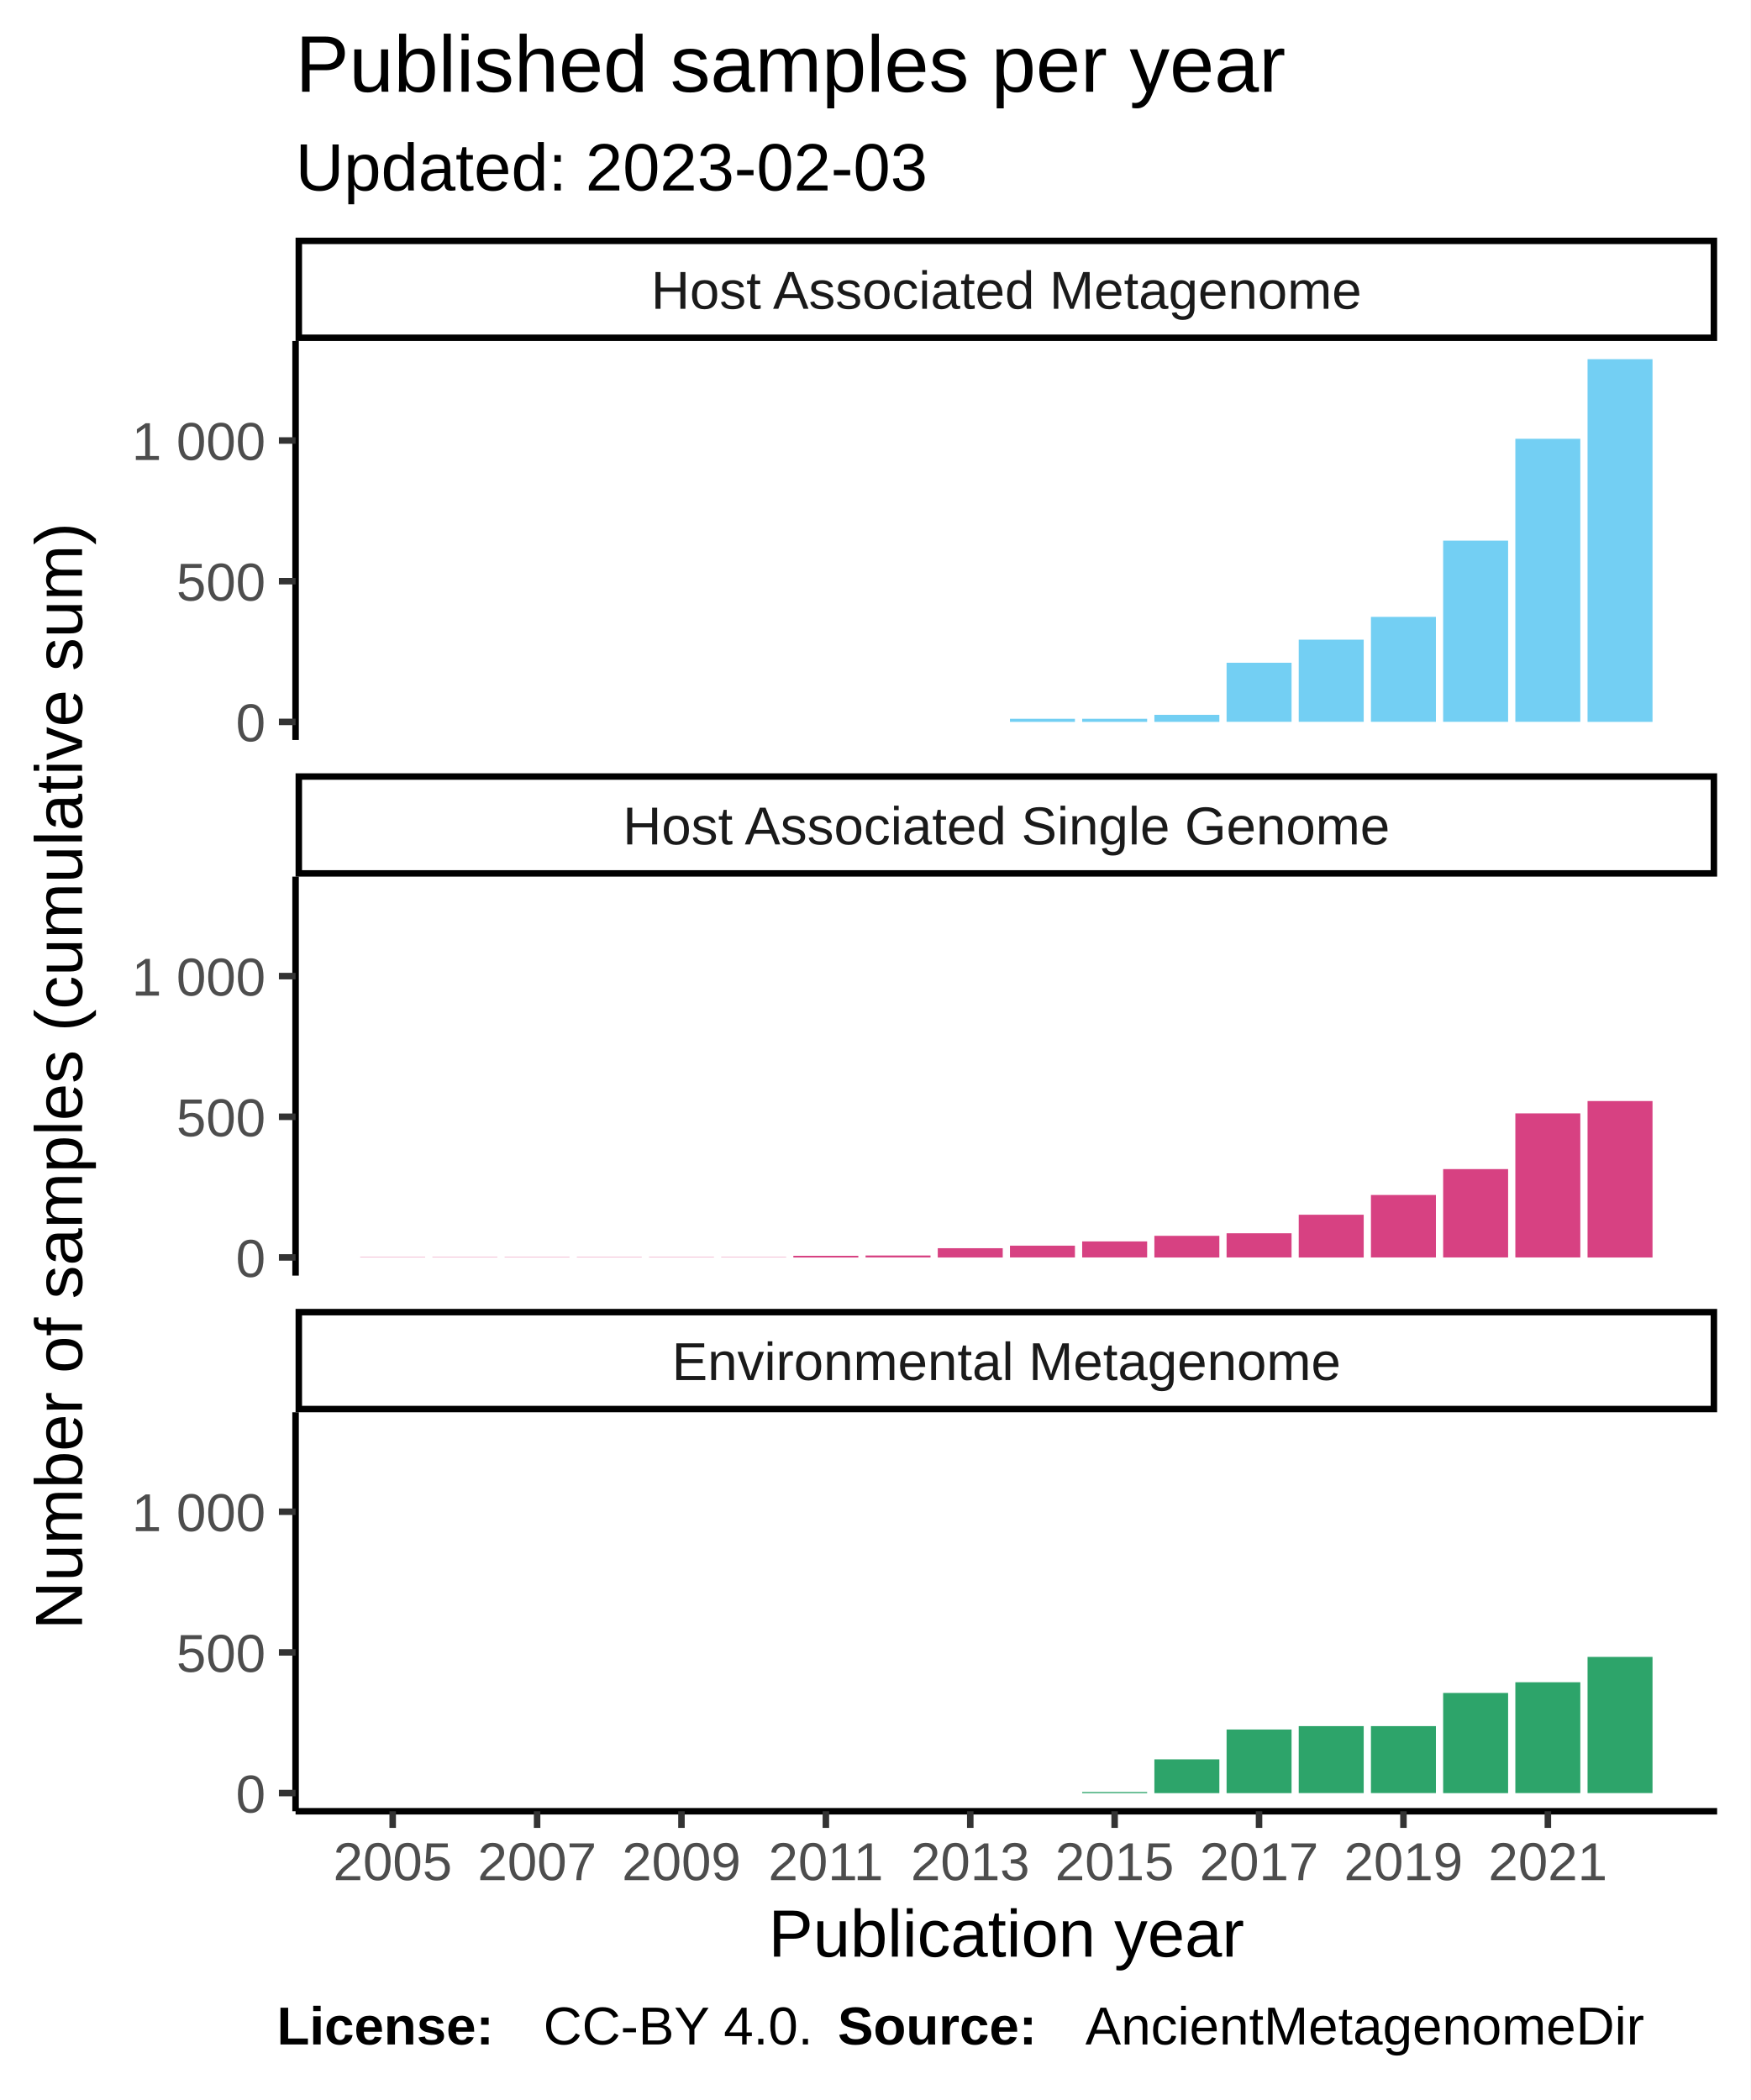
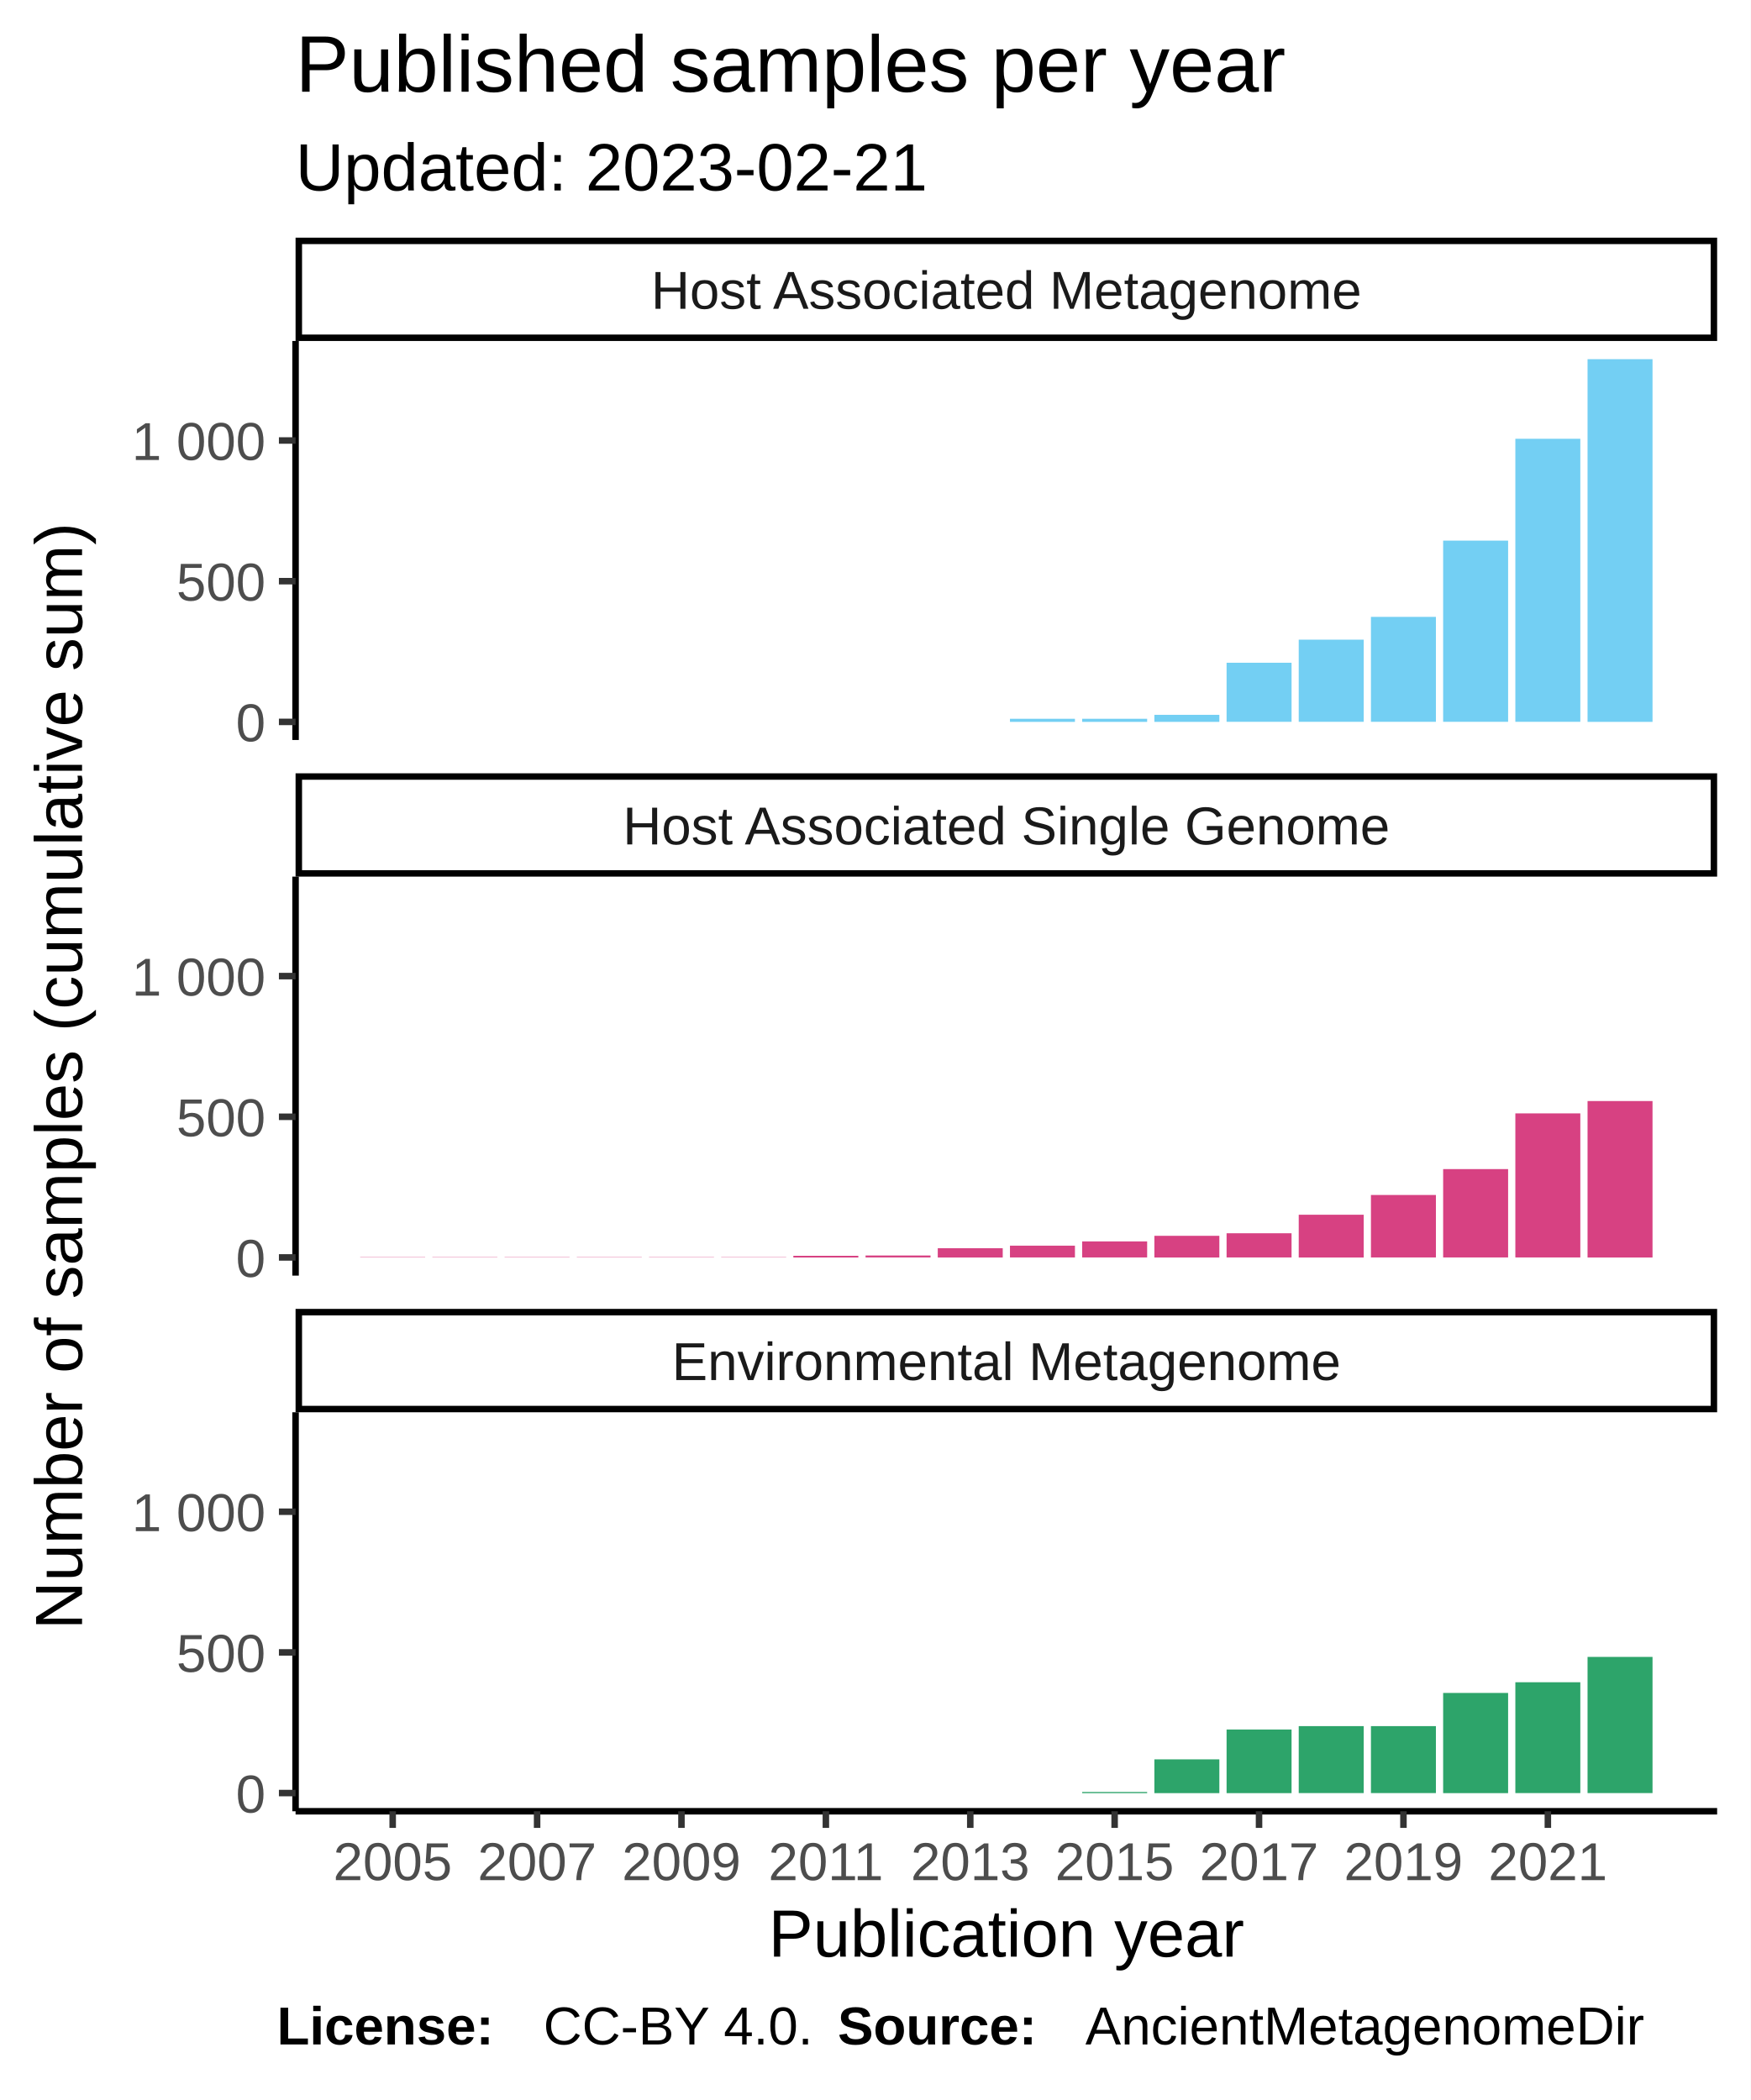
<svg xmlns="http://www.w3.org/2000/svg" class="svglite" width="288.00pt" height="345.60pt" viewBox="0 0 288.00 345.60">
  <defs>
    <style type="text/css">
    .svglite line, .svglite polyline, .svglite polygon, .svglite path, .svglite rect, .svglite circle {
      fill: none;
      stroke: #000000;
      stroke-linecap: round;
      stroke-linejoin: round;
      stroke-miterlimit: 10.00;
    }
  </style>
  </defs>
  <rect width="100%" height="100%" style="stroke: none; fill: #FFFFFF;" />
  <defs>
    <clipPath id="cpMC4wMHwyODguMDB8MC4wMHwzNDUuNjA=">
      <rect x="0.00" y="0.00" width="288.00" height="345.60" />
    </clipPath>
  </defs>
  <g clip-path="url(#cpMC4wMHwyODguMDB8MC4wMHwzNDUuNjA=)">
    <rect x="0.00" y="0.00" width="288.00" height="345.60" style="stroke-width: 1.07; stroke: #FFFFFF; fill: #FFFFFF;" />
  </g>
  <defs>
    <clipPath id="cpNDguNjN8MjgyLjUyfDU2LjEyfDEyMS43OA==">
      <rect x="48.63" y="56.12" width="233.89" height="65.66" />
    </clipPath>
  </defs>
  <g clip-path="url(#cpNDguNjN8MjgyLjUyfDU2LjEyfDEyMS43OA==)">
    <rect x="48.63" y="56.12" width="233.89" height="65.66" style="stroke-width: 1.07; stroke: none; fill: #FFFFFF;" />
    <rect x="59.26" y="118.80" width="10.69" height="0.00" style="stroke-width: 1.07; stroke: none; stroke-linecap: square; stroke-linejoin: miter; fill: #73CFF3;" />
    <rect x="71.14" y="118.80" width="10.69" height="0.00" style="stroke-width: 1.07; stroke: none; stroke-linecap: square; stroke-linejoin: miter; fill: #73CFF3;" />
    <rect x="83.02" y="118.80" width="10.69" height="0.00" style="stroke-width: 1.07; stroke: none; stroke-linecap: square; stroke-linejoin: miter; fill: #73CFF3;" />
    <rect x="94.90" y="118.80" width="10.69" height="0.00" style="stroke-width: 1.07; stroke: none; stroke-linecap: square; stroke-linejoin: miter; fill: #73CFF3;" />
    <rect x="106.78" y="118.80" width="10.69" height="0.00" style="stroke-width: 1.07; stroke: none; stroke-linecap: square; stroke-linejoin: miter; fill: #73CFF3;" />
    <rect x="118.66" y="118.80" width="10.69" height="0.00" style="stroke-width: 1.07; stroke: none; stroke-linecap: square; stroke-linejoin: miter; fill: #73CFF3;" />
    <rect x="130.53" y="118.80" width="10.69" height="0.00" style="stroke-width: 1.07; stroke: none; stroke-linecap: square; stroke-linejoin: miter; fill: #73CFF3;" />
    <rect x="142.41" y="118.80" width="10.69" height="0.00" style="stroke-width: 1.07; stroke: none; stroke-linecap: square; stroke-linejoin: miter; fill: #73CFF3;" />
    <rect x="154.29" y="118.80" width="10.69" height="0.00" style="stroke-width: 1.07; stroke: none; stroke-linecap: square; stroke-linejoin: miter; fill: #73CFF3;" />
    <rect x="166.17" y="118.29" width="10.69" height="0.51" style="stroke-width: 1.07; stroke: none; stroke-linecap: square; stroke-linejoin: miter; fill: #73CFF3;" />
    <rect x="178.05" y="118.29" width="10.69" height="0.51" style="stroke-width: 1.07; stroke: none; stroke-linecap: square; stroke-linejoin: miter; fill: #73CFF3;" />
    <rect x="189.93" y="117.64" width="10.69" height="1.16" style="stroke-width: 1.07; stroke: none; stroke-linecap: square; stroke-linejoin: miter; fill: #73CFF3;" />
    <rect x="201.81" y="109.07" width="10.69" height="9.72" style="stroke-width: 1.07; stroke: none; stroke-linecap: square; stroke-linejoin: miter; fill: #73CFF3;" />
    <rect x="213.68" y="105.27" width="10.69" height="13.52" style="stroke-width: 1.07; stroke: none; stroke-linecap: square; stroke-linejoin: miter; fill: #73CFF3;" />
    <rect x="225.56" y="101.52" width="10.69" height="17.27" style="stroke-width: 1.07; stroke: none; stroke-linecap: square; stroke-linejoin: miter; fill: #73CFF3;" />
    <rect x="237.44" y="88.97" width="10.69" height="29.82" style="stroke-width: 1.07; stroke: none; stroke-linecap: square; stroke-linejoin: miter; fill: #73CFF3;" />
    <rect x="249.32" y="72.21" width="10.69" height="46.58" style="stroke-width: 1.07; stroke: none; stroke-linecap: square; stroke-linejoin: miter; fill: #73CFF3;" />
    <rect x="261.20" y="59.11" width="10.69" height="59.69" style="stroke-width: 1.07; stroke: none; stroke-linecap: square; stroke-linejoin: miter; fill: #73CFF3;" />
  </g>
  <g clip-path="url(#cpMC4wMHwyODguMDB8MC4wMHwzNDUuNjA=)">
</g>
  <defs>
    <clipPath id="cpNDguNjN8MjgyLjUyfDE0NC4yN3wyMDkuOTM=">
      <rect x="48.63" y="144.27" width="233.89" height="65.66" />
    </clipPath>
  </defs>
  <g clip-path="url(#cpNDguNjN8MjgyLjUyfDE0NC4yN3wyMDkuOTM=)">
    <rect x="48.63" y="144.27" width="233.89" height="65.66" style="stroke-width: 1.07; stroke: none; fill: #FFFFFF;" />
    <rect x="59.26" y="206.90" width="10.69" height="0.046" style="stroke-width: 1.07; stroke: none; stroke-linecap: square; stroke-linejoin: miter; fill: #D74182;" />
    <rect x="71.14" y="206.90" width="10.69" height="0.046" style="stroke-width: 1.07; stroke: none; stroke-linecap: square; stroke-linejoin: miter; fill: #D74182;" />
    <rect x="83.02" y="206.90" width="10.69" height="0.046" style="stroke-width: 1.07; stroke: none; stroke-linecap: square; stroke-linejoin: miter; fill: #D74182;" />
    <rect x="94.90" y="206.90" width="10.69" height="0.046" style="stroke-width: 1.07; stroke: none; stroke-linecap: square; stroke-linejoin: miter; fill: #D74182;" />
    <rect x="106.78" y="206.90" width="10.69" height="0.046" style="stroke-width: 1.07; stroke: none; stroke-linecap: square; stroke-linejoin: miter; fill: #D74182;" />
    <rect x="118.66" y="206.90" width="10.69" height="0.046" style="stroke-width: 1.07; stroke: none; stroke-linecap: square; stroke-linejoin: miter; fill: #D74182;" />
    <rect x="130.53" y="206.67" width="10.69" height="0.28" style="stroke-width: 1.07; stroke: none; stroke-linecap: square; stroke-linejoin: miter; fill: #D74182;" />
    <rect x="142.41" y="206.62" width="10.69" height="0.32" style="stroke-width: 1.07; stroke: none; stroke-linecap: square; stroke-linejoin: miter; fill: #D74182;" />
    <rect x="154.29" y="205.42" width="10.69" height="1.53" style="stroke-width: 1.07; stroke: none; stroke-linecap: square; stroke-linejoin: miter; fill: #D74182;" />
    <rect x="166.17" y="205.00" width="10.69" height="1.94" style="stroke-width: 1.07; stroke: none; stroke-linecap: square; stroke-linejoin: miter; fill: #D74182;" />
    <rect x="178.05" y="204.30" width="10.69" height="2.64" style="stroke-width: 1.07; stroke: none; stroke-linecap: square; stroke-linejoin: miter; fill: #D74182;" />
    <rect x="189.93" y="203.38" width="10.69" height="3.57" style="stroke-width: 1.07; stroke: none; stroke-linecap: square; stroke-linejoin: miter; fill: #D74182;" />
    <rect x="201.81" y="202.96" width="10.69" height="3.98" style="stroke-width: 1.07; stroke: none; stroke-linecap: square; stroke-linejoin: miter; fill: #D74182;" />
    <rect x="213.68" y="199.91" width="10.69" height="7.04" style="stroke-width: 1.07; stroke: none; stroke-linecap: square; stroke-linejoin: miter; fill: #D74182;" />
    <rect x="225.56" y="196.66" width="10.69" height="10.28" style="stroke-width: 1.07; stroke: none; stroke-linecap: square; stroke-linejoin: miter; fill: #D74182;" />
    <rect x="237.44" y="192.40" width="10.69" height="14.54" style="stroke-width: 1.07; stroke: none; stroke-linecap: square; stroke-linejoin: miter; fill: #D74182;" />
    <rect x="249.32" y="183.23" width="10.69" height="23.71" style="stroke-width: 1.07; stroke: none; stroke-linecap: square; stroke-linejoin: miter; fill: #D74182;" />
    <rect x="261.20" y="181.20" width="10.69" height="25.75" style="stroke-width: 1.07; stroke: none; stroke-linecap: square; stroke-linejoin: miter; fill: #D74182;" />
  </g>
  <g clip-path="url(#cpMC4wMHwyODguMDB8MC4wMHwzNDUuNjA=)">
</g>
  <defs>
    <clipPath id="cpNDguNjN8MjgyLjUyfDIzMi40MnwyOTguMDg=">
      <rect x="48.63" y="232.42" width="233.89" height="65.66" />
    </clipPath>
  </defs>
  <g clip-path="url(#cpNDguNjN8MjgyLjUyfDIzMi40MnwyOTguMDg=)">
    <rect x="48.63" y="232.42" width="233.89" height="65.66" style="stroke-width: 1.07; stroke: none; fill: #FFFFFF;" />
    <rect x="59.26" y="295.09" width="10.69" height="0.00" style="stroke-width: 1.07; stroke: none; stroke-linecap: square; stroke-linejoin: miter; fill: #2DA46A;" />
    <rect x="71.14" y="295.09" width="10.69" height="0.00" style="stroke-width: 1.07; stroke: none; stroke-linecap: square; stroke-linejoin: miter; fill: #2DA46A;" />
    <rect x="83.02" y="295.09" width="10.69" height="0.00" style="stroke-width: 1.07; stroke: none; stroke-linecap: square; stroke-linejoin: miter; fill: #2DA46A;" />
    <rect x="94.90" y="295.09" width="10.69" height="0.00" style="stroke-width: 1.07; stroke: none; stroke-linecap: square; stroke-linejoin: miter; fill: #2DA46A;" />
    <rect x="106.78" y="295.09" width="10.69" height="0.00" style="stroke-width: 1.07; stroke: none; stroke-linecap: square; stroke-linejoin: miter; fill: #2DA46A;" />
    <rect x="118.66" y="295.09" width="10.69" height="0.00" style="stroke-width: 1.07; stroke: none; stroke-linecap: square; stroke-linejoin: miter; fill: #2DA46A;" />
    <rect x="130.53" y="295.09" width="10.69" height="0.00" style="stroke-width: 1.07; stroke: none; stroke-linecap: square; stroke-linejoin: miter; fill: #2DA46A;" />
    <rect x="142.41" y="295.09" width="10.69" height="0.00" style="stroke-width: 1.07; stroke: none; stroke-linecap: square; stroke-linejoin: miter; fill: #2DA46A;" />
    <rect x="154.29" y="295.09" width="10.69" height="0.00" style="stroke-width: 1.07; stroke: none; stroke-linecap: square; stroke-linejoin: miter; fill: #2DA46A;" />
    <rect x="166.17" y="295.09" width="10.69" height="0.00" style="stroke-width: 1.07; stroke: none; stroke-linecap: square; stroke-linejoin: miter; fill: #2DA46A;" />
    <rect x="178.05" y="294.91" width="10.69" height="0.19" style="stroke-width: 1.07; stroke: none; stroke-linecap: square; stroke-linejoin: miter; fill: #2DA46A;" />
    <rect x="189.93" y="289.54" width="10.69" height="5.56" style="stroke-width: 1.07; stroke: none; stroke-linecap: square; stroke-linejoin: miter; fill: #2DA46A;" />
    <rect x="201.81" y="284.63" width="10.69" height="10.47" style="stroke-width: 1.07; stroke: none; stroke-linecap: square; stroke-linejoin: miter; fill: #2DA46A;" />
    <rect x="213.68" y="284.07" width="10.69" height="11.02" style="stroke-width: 1.07; stroke: none; stroke-linecap: square; stroke-linejoin: miter; fill: #2DA46A;" />
    <rect x="225.56" y="284.07" width="10.69" height="11.02" style="stroke-width: 1.07; stroke: none; stroke-linecap: square; stroke-linejoin: miter; fill: #2DA46A;" />
    <rect x="237.44" y="278.61" width="10.69" height="16.49" style="stroke-width: 1.07; stroke: none; stroke-linecap: square; stroke-linejoin: miter; fill: #2DA46A;" />
    <rect x="249.32" y="276.85" width="10.69" height="18.24" style="stroke-width: 1.07; stroke: none; stroke-linecap: square; stroke-linejoin: miter; fill: #2DA46A;" />
    <rect x="261.20" y="272.68" width="10.69" height="22.41" style="stroke-width: 1.07; stroke: none; stroke-linecap: square; stroke-linejoin: miter; fill: #2DA46A;" />
  </g>
  <g clip-path="url(#cpMC4wMHwyODguMDB8MC4wMHwzNDUuNjA=)">
</g>
  <defs>
    <clipPath id="cpNDguNjN8MjgyLjUyfDIxNS40MXwyMzIuNDI=">
      <rect x="48.63" y="215.41" width="233.89" height="17.01" />
    </clipPath>
  </defs>
  <g clip-path="url(#cpNDguNjN8MjgyLjUyfDIxNS40MXwyMzIuNDI=)">
    <rect x="48.63" y="215.41" width="233.89" height="17.01" style="stroke-width: 2.13; fill: #FFFFFF;" />
    <text x="165.58" y="227.12" text-anchor="middle" style="font-size: 8.80px; fill: #1A1A1A; font-family: Liberation Sans;" textLength="124.59px" lengthAdjust="spacingAndGlyphs">Environmental Metagenome</text>
  </g>
  <g clip-path="url(#cpMC4wMHwyODguMDB8MC4wMHwzNDUuNjA=)">
</g>
  <defs>
    <clipPath id="cpNDguNjN8MjgyLjUyfDEyNy4yNnwxNDQuMjc=">
      <rect x="48.63" y="127.26" width="233.89" height="17.01" />
    </clipPath>
  </defs>
  <g clip-path="url(#cpNDguNjN8MjgyLjUyfDEyNy4yNnwxNDQuMjc=)">
    <rect x="48.63" y="127.26" width="233.89" height="17.01" style="stroke-width: 2.13; fill: #FFFFFF;" />
    <text x="165.58" y="138.97" text-anchor="middle" style="font-size: 8.80px; fill: #1A1A1A; font-family: Liberation Sans;" textLength="140.36px" lengthAdjust="spacingAndGlyphs">Host Associated Single Genome</text>
  </g>
  <g clip-path="url(#cpMC4wMHwyODguMDB8MC4wMHwzNDUuNjA=)">
</g>
  <defs>
    <clipPath id="cpNDguNjN8MjgyLjUyfDM5LjExfDU2LjEy">
      <rect x="48.63" y="39.11" width="233.89" height="17.01" />
    </clipPath>
  </defs>
  <g clip-path="url(#cpNDguNjN8MjgyLjUyfDM5LjExfDU2LjEy)">
    <rect x="48.63" y="39.11" width="233.89" height="17.01" style="stroke-width: 2.13; fill: #FFFFFF;" />
    <text x="165.58" y="50.82" text-anchor="middle" style="font-size: 8.80px; fill: #1A1A1A; font-family: Liberation Sans;" textLength="131.12px" lengthAdjust="spacingAndGlyphs">Host Associated Metagenome</text>
  </g>
  <g clip-path="url(#cpMC4wMHwyODguMDB8MC4wMHwzNDUuNjA=)">
    <polyline points="48.63,298.08 282.52,298.08 " style="stroke-width: 1.07; stroke-linecap: butt;" />
    <polyline points="64.61,300.82 64.61,298.08 " style="stroke-width: 1.07; stroke: #333333; stroke-linecap: butt;" />
    <polyline points="88.37,300.82 88.37,298.08 " style="stroke-width: 1.07; stroke: #333333; stroke-linecap: butt;" />
    <polyline points="112.12,300.82 112.12,298.08 " style="stroke-width: 1.07; stroke: #333333; stroke-linecap: butt;" />
    <polyline points="135.88,300.82 135.88,298.08 " style="stroke-width: 1.07; stroke: #333333; stroke-linecap: butt;" />
    <polyline points="159.64,300.82 159.64,298.08 " style="stroke-width: 1.07; stroke: #333333; stroke-linecap: butt;" />
    <polyline points="183.39,300.82 183.39,298.08 " style="stroke-width: 1.07; stroke: #333333; stroke-linecap: butt;" />
    <polyline points="207.15,300.82 207.15,298.08 " style="stroke-width: 1.07; stroke: #333333; stroke-linecap: butt;" />
    <polyline points="230.91,300.82 230.91,298.08 " style="stroke-width: 1.07; stroke: #333333; stroke-linecap: butt;" />
    <polyline points="254.67,300.82 254.67,298.08 " style="stroke-width: 1.07; stroke: #333333; stroke-linecap: butt;" />
    <text x="64.61" y="309.42" text-anchor="middle" style="font-size: 8.80px; fill: #4D4D4D; font-family: Liberation Sans;" textLength="22.38px" lengthAdjust="spacingAndGlyphs">2005</text>
    <text x="88.37" y="309.42" text-anchor="middle" style="font-size: 8.80px; fill: #4D4D4D; font-family: Liberation Sans;" textLength="22.38px" lengthAdjust="spacingAndGlyphs">2007</text>
    <text x="112.12" y="309.42" text-anchor="middle" style="font-size: 8.80px; fill: #4D4D4D; font-family: Liberation Sans;" textLength="22.38px" lengthAdjust="spacingAndGlyphs">2009</text>
    <text x="135.88" y="309.42" text-anchor="middle" style="font-size: 8.80px; fill: #4D4D4D; font-family: Liberation Sans;" textLength="22.38px" lengthAdjust="spacingAndGlyphs">2011</text>
    <text x="159.64" y="309.42" text-anchor="middle" style="font-size: 8.80px; fill: #4D4D4D; font-family: Liberation Sans;" textLength="22.38px" lengthAdjust="spacingAndGlyphs">2013</text>
    <text x="183.39" y="309.42" text-anchor="middle" style="font-size: 8.80px; fill: #4D4D4D; font-family: Liberation Sans;" textLength="22.38px" lengthAdjust="spacingAndGlyphs">2015</text>
    <text x="207.15" y="309.42" text-anchor="middle" style="font-size: 8.80px; fill: #4D4D4D; font-family: Liberation Sans;" textLength="22.38px" lengthAdjust="spacingAndGlyphs">2017</text>
    <text x="230.91" y="309.42" text-anchor="middle" style="font-size: 8.80px; fill: #4D4D4D; font-family: Liberation Sans;" textLength="22.38px" lengthAdjust="spacingAndGlyphs">2019</text>
    <text x="254.67" y="309.42" text-anchor="middle" style="font-size: 8.80px; fill: #4D4D4D; font-family: Liberation Sans;" textLength="22.38px" lengthAdjust="spacingAndGlyphs">2021</text>
    <polyline points="48.63,121.78 48.63,56.12 " style="stroke-width: 1.07; stroke-linecap: butt;" />
    <text x="43.70" y="122.00" text-anchor="end" style="font-size: 8.80px; fill: #4D4D4D; font-family: Liberation Sans;" textLength="5.59px" lengthAdjust="spacingAndGlyphs">0</text>
    <text x="43.70" y="98.85" text-anchor="end" style="font-size: 8.80px; fill: #4D4D4D; font-family: Liberation Sans;" textLength="16.78px" lengthAdjust="spacingAndGlyphs">500</text>
    <text x="43.70" y="75.70" text-anchor="end" style="font-size: 8.80px; fill: #4D4D4D; font-family: Liberation Sans;" textLength="25.17px" lengthAdjust="spacingAndGlyphs">1 000</text>
    <polyline points="45.89,118.80 48.63,118.80 " style="stroke-width: 1.07; stroke: #333333; stroke-linecap: butt;" />
    <polyline points="45.89,95.64 48.63,95.64 " style="stroke-width: 1.07; stroke: #333333; stroke-linecap: butt;" />
    <polyline points="45.89,72.49 48.63,72.49 " style="stroke-width: 1.07; stroke: #333333; stroke-linecap: butt;" />
    <polyline points="48.63,209.93 48.63,144.27 " style="stroke-width: 1.07; stroke-linecap: butt;" />
    <text x="43.70" y="210.15" text-anchor="end" style="font-size: 8.80px; fill: #4D4D4D; font-family: Liberation Sans;" textLength="5.59px" lengthAdjust="spacingAndGlyphs">0</text>
    <text x="43.70" y="187.00" text-anchor="end" style="font-size: 8.80px; fill: #4D4D4D; font-family: Liberation Sans;" textLength="16.78px" lengthAdjust="spacingAndGlyphs">500</text>
    <text x="43.70" y="163.85" text-anchor="end" style="font-size: 8.80px; fill: #4D4D4D; font-family: Liberation Sans;" textLength="25.17px" lengthAdjust="spacingAndGlyphs">1 000</text>
    <polyline points="45.89,206.94 48.63,206.94 " style="stroke-width: 1.07; stroke: #333333; stroke-linecap: butt;" />
    <polyline points="45.89,183.79 48.63,183.79 " style="stroke-width: 1.07; stroke: #333333; stroke-linecap: butt;" />
    <polyline points="45.89,160.64 48.63,160.64 " style="stroke-width: 1.07; stroke: #333333; stroke-linecap: butt;" />
    <polyline points="48.63,298.08 48.63,232.42 " style="stroke-width: 1.07; stroke-linecap: butt;" />
    <text x="43.70" y="298.30" text-anchor="end" style="font-size: 8.80px; fill: #4D4D4D; font-family: Liberation Sans;" textLength="5.59px" lengthAdjust="spacingAndGlyphs">0</text>
    <text x="43.70" y="275.15" text-anchor="end" style="font-size: 8.80px; fill: #4D4D4D; font-family: Liberation Sans;" textLength="16.78px" lengthAdjust="spacingAndGlyphs">500</text>
    <text x="43.70" y="251.99" text-anchor="end" style="font-size: 8.80px; fill: #4D4D4D; font-family: Liberation Sans;" textLength="25.17px" lengthAdjust="spacingAndGlyphs">1 000</text>
    <polyline points="45.89,295.09 48.63,295.09 " style="stroke-width: 1.07; stroke: #333333; stroke-linecap: butt;" />
    <polyline points="45.89,271.94 48.63,271.94 " style="stroke-width: 1.07; stroke: #333333; stroke-linecap: butt;" />
    <polyline points="45.89,248.79 48.63,248.79 " style="stroke-width: 1.07; stroke: #333333; stroke-linecap: butt;" />
    <text x="165.58" y="322.01" text-anchor="middle" style="font-size: 11.00px; font-family: Liberation Sans;" textLength="88.41px" lengthAdjust="spacingAndGlyphs">Publication year</text>
    <text transform="translate(13.50,177.10) rotate(-90)" text-anchor="middle" style="font-size: 11.00px; font-family: Liberation Sans;" textLength="214.66px" lengthAdjust="spacingAndGlyphs">Number of  samples  (cumulative sum)</text>
-     <text x="48.63" y="31.34" style="font-size: 11.00px; font-family: Liberation Sans;" textLength="117.95px" lengthAdjust="spacingAndGlyphs">Updated: 2023-02-03</text>
+     <text x="48.63" y="31.34" style="font-size: 11.00px; font-family: Liberation Sans;" textLength="117.95px" lengthAdjust="spacingAndGlyphs">Updated: 2023-02-21</text>
    <text x="48.63" y="15.10" style="font-size: 13.20px; font-family: Liberation Sans;" textLength="182.24px" lengthAdjust="spacingAndGlyphs">Published samples per year</text>
    <text x="45.55" y="336.46" style="font-size: 8.80px; font-weight: bold; font-family: Liberation Sans;" textLength="43.86px" lengthAdjust="spacingAndGlyphs">License: </text>
    <text x="89.40" y="336.46" style="font-size: 8.80px; font-family: Liberation Sans;" textLength="48.43px" lengthAdjust="spacingAndGlyphs">CC-BY 4.0. </text>
    <text x="137.83" y="336.46" style="font-size: 8.80px; font-weight: bold; font-family: Liberation Sans;" textLength="40.75px" lengthAdjust="spacingAndGlyphs">Source: </text>
    <text x="178.58" y="336.46" style="font-size: 8.80px; font-family: Liberation Sans;" textLength="103.94px" lengthAdjust="spacingAndGlyphs">AncientMetagenomeDir</text>
  </g>
</svg>
